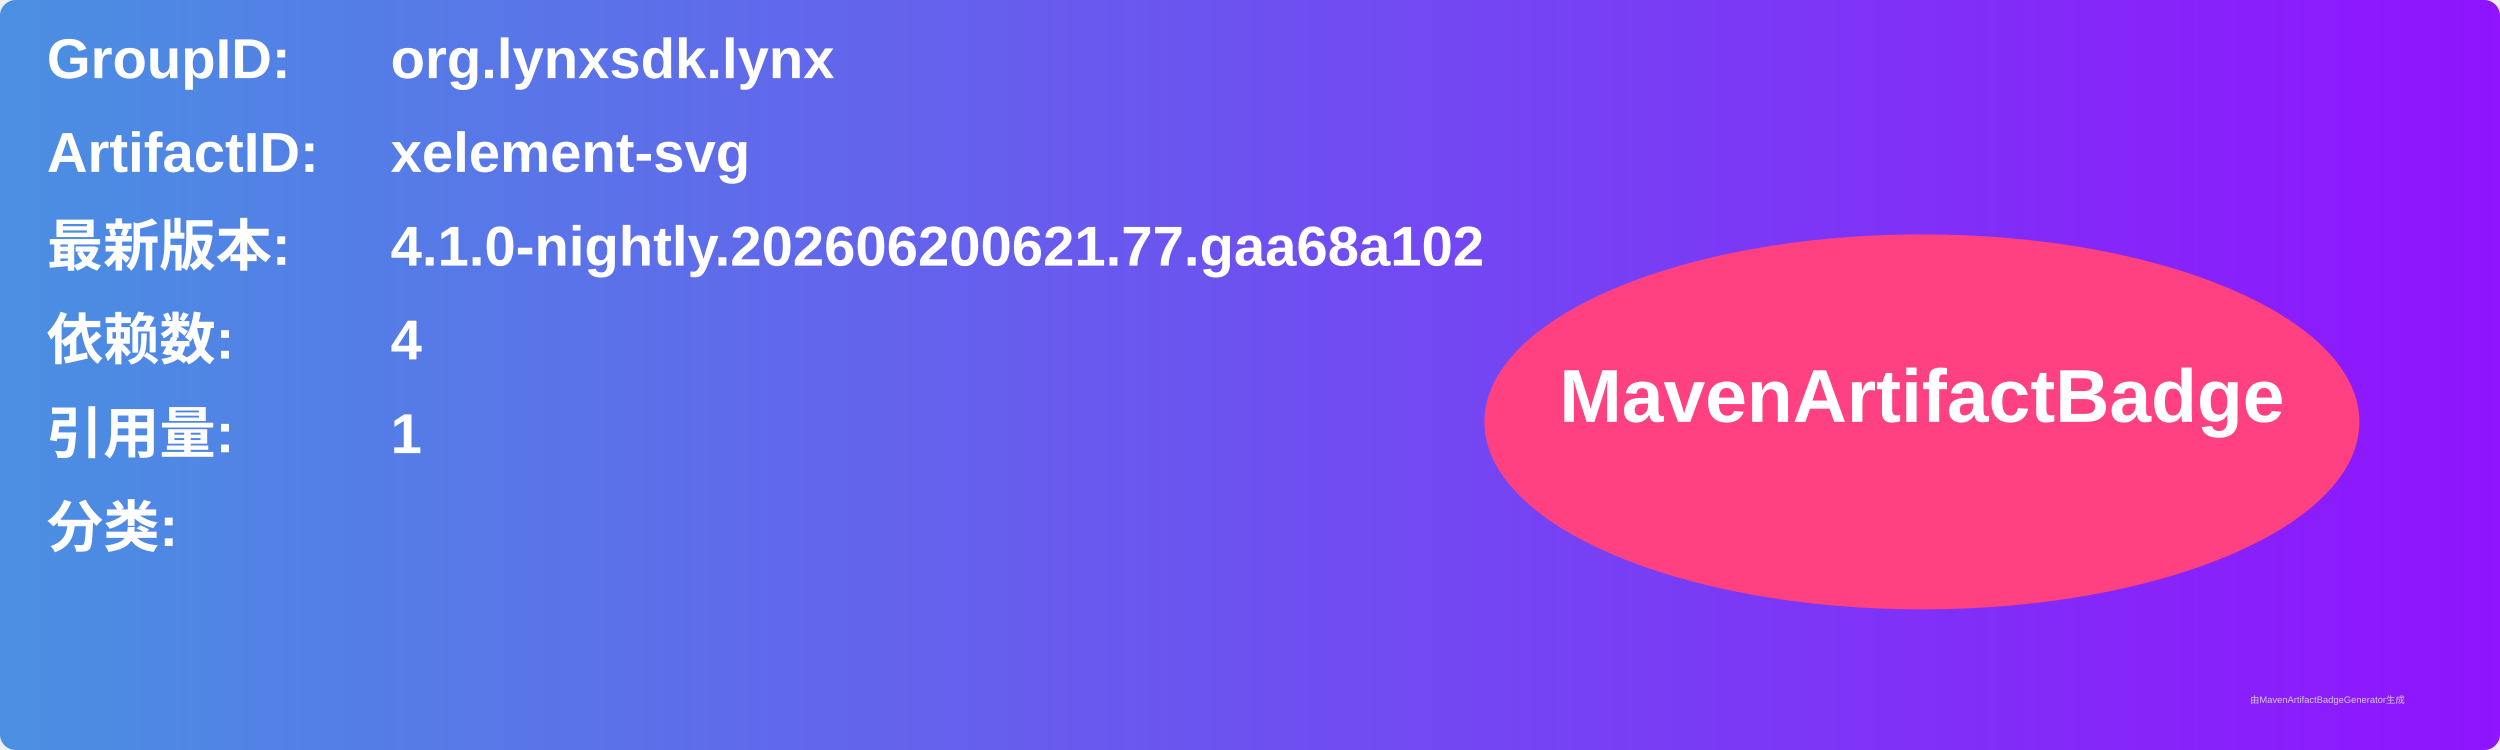
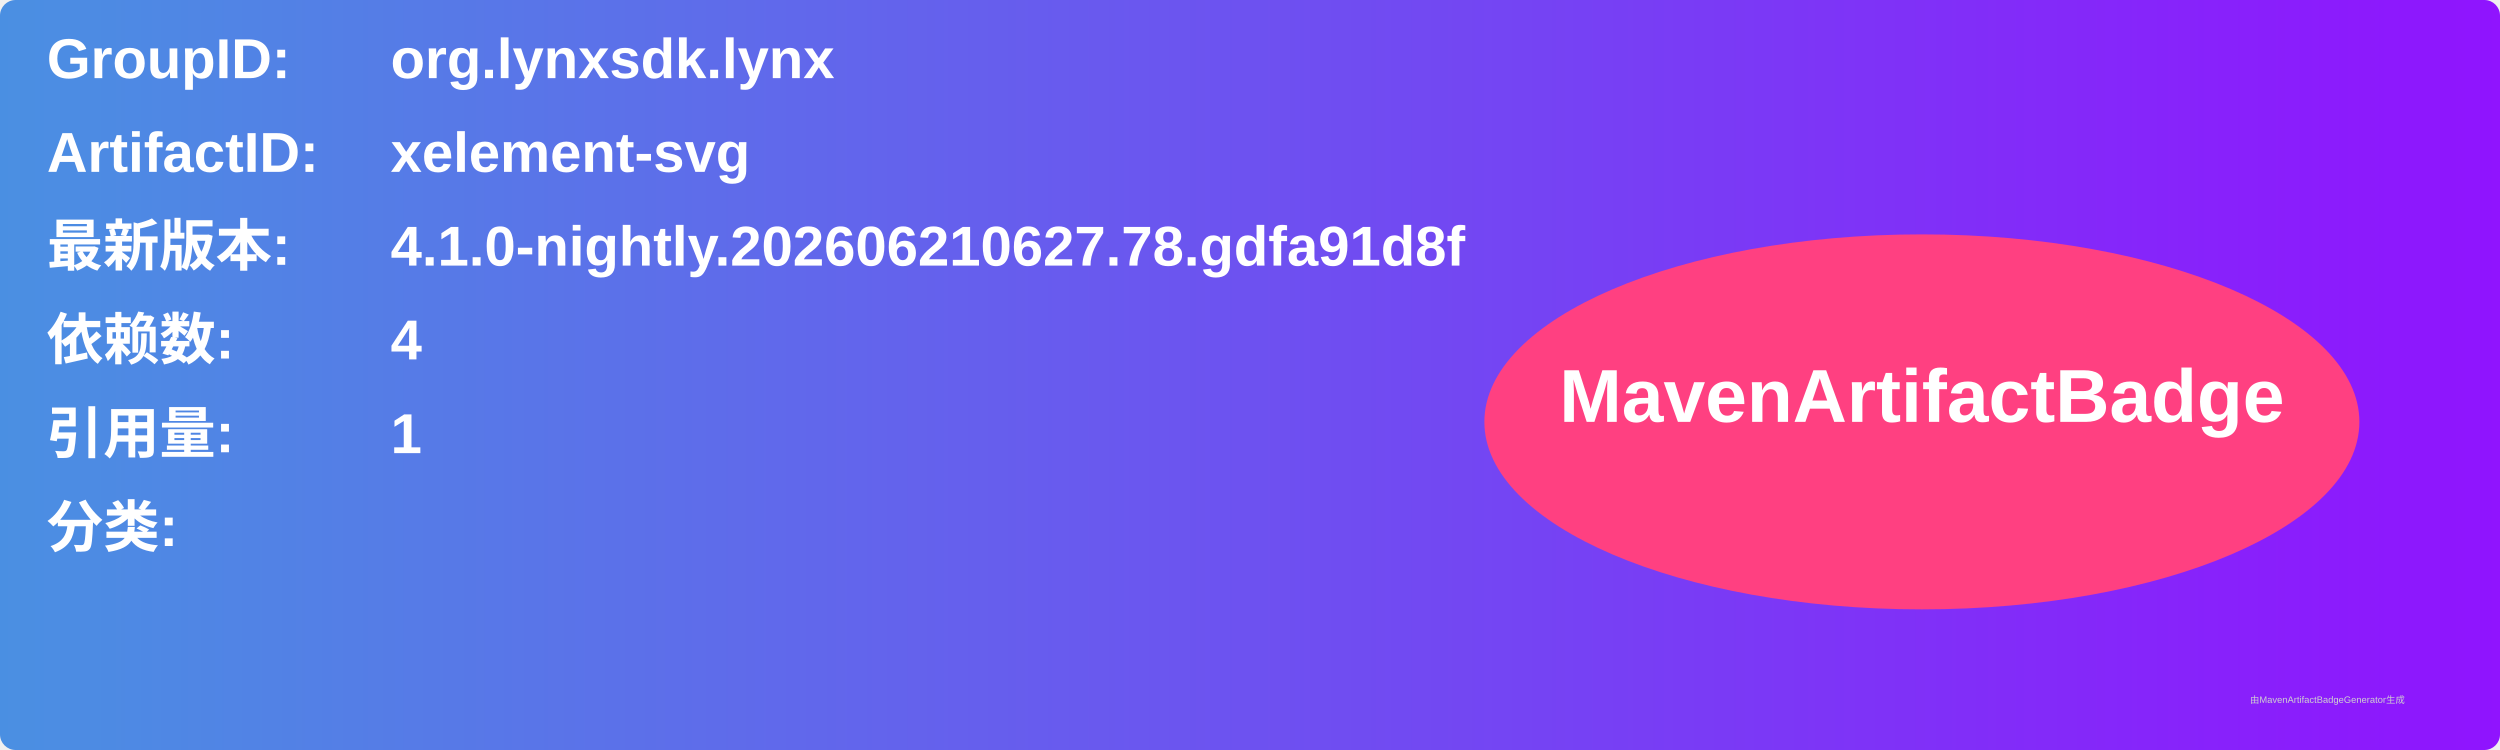
<svg xmlns="http://www.w3.org/2000/svg" width="800" height="240" viewBox="0 0 800 240">
  <linearGradient id="grad" x1="0%" y1="0%" x2="100%" y2="0%">
    <stop offset="0%" stop-color="#4a90e2" />
    <stop offset="100%" stop-color="#9013fe" />
  </linearGradient>
  <rect width="100%" height="100%" rx="5" ry="5" fill="url(#grad)" />
  <g transform="translate(15, 15)">
    <text x="0" y="10" font-family="Arial" font-size="18" fill="white" font-weight="bold" width="260">GroupID:</text>
    <text x="110" y="10" font-family="Arial" font-size="18" fill="white" font-weight="bold" width="460">org.lynxsdk.lynx</text>
    <text x="0" y="40" font-family="Arial" font-size="18" fill="white" font-weight="bold" width="260">ArtifactID:</text>
    <text x="110" y="40" font-family="Arial" font-size="18" fill="white" font-weight="bold" width="460">xelement-svg</text>
    <text x="0" y="70" font-family="Arial" font-size="18" fill="white" font-weight="bold">最新版本:</text>
    <text x="110" y="70" font-family="Arial" font-size="18" fill="white" font-weight="bold">
-       <tspan font-weight="bold">4.1.0-nightly.202606200621.77.gaa68a102</tspan>
+       <tspan font-weight="bold">4.1.0-nightly.202606210627.78.gdfa91d8f</tspan>
    </text>
    <text x="0" y="100" font-family="Arial" font-size="18" fill="white" font-weight="bold">依赖数: </text>
    <text x="110" y="100" font-family="Arial" font-size="18" fill="white">
      <tspan font-weight="bold">4</tspan>
    </text>
    <text x="0" y="130" font-family="Arial" font-size="18" fill="white" font-weight="bold">引用量: </text>
    <text x="110" y="130" font-family="Arial" font-size="18" fill="white">
      <tspan font-weight="bold">1</tspan>
    </text>
    <text x="0" y="160" font-family="Arial" font-size="18" fill="white" font-weight="bold">分类:</text>
    <text x="10" y="190" font-family="Arial" font-size="10" fill="white">
      <tspan font-weight="bold" />
    </text>
    <ellipse cx="600" cy="120" rx="140" ry="60" fill="#ff4081" />
    <text x="600" y="120" text-anchor="middle" font-family="Arial" font-size="24" fill="white" font-weight="bold">MavenArtifactBadge</text>
  </g>
  <text x="720" y="225" font-family="Arial" font-size="3" fill="#d0d0d0">由MavenArtifactBadgeGenerator生成</text>
</svg>
